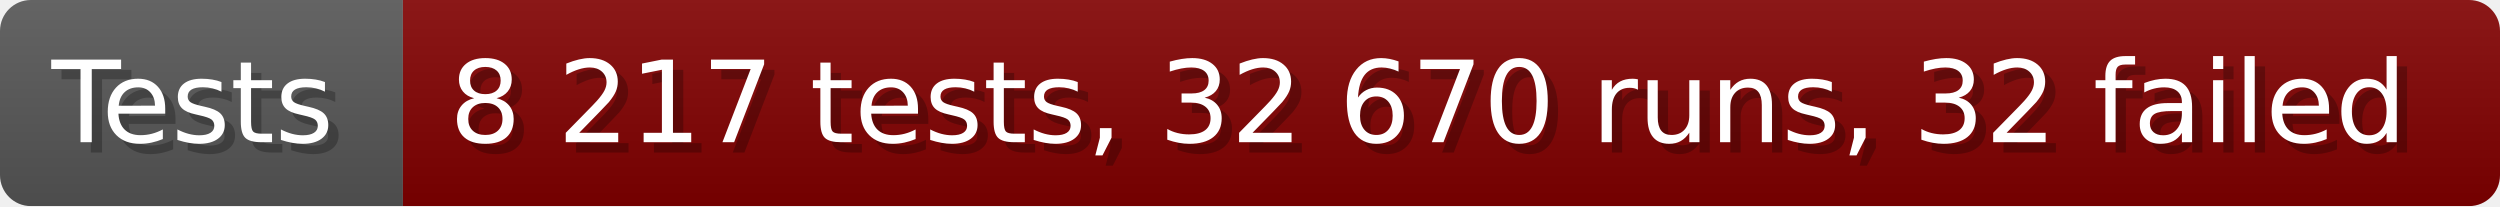
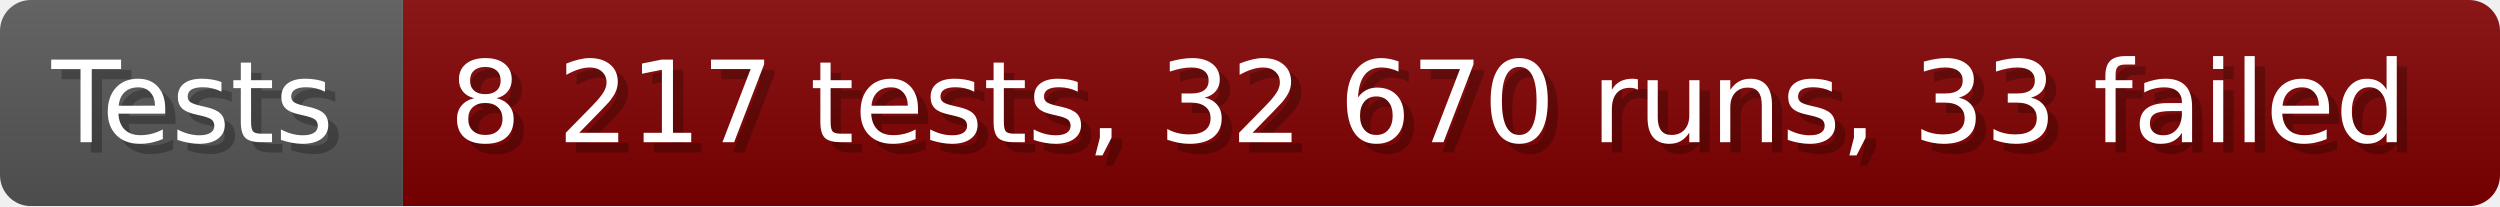
- <svg xmlns="http://www.w3.org/2000/svg" width="242.6" height="20" viewBox="0 0 2426 200" role="img" aria-label="Tests: 8 217 tests, 32 670 runs, 32 failed">
+ <svg xmlns="http://www.w3.org/2000/svg" width="242.6" height="20" viewBox="0 0 2426 200" role="img" aria-label="Tests: 8 217 tests, 32 670 runs, 33 failed">
  <linearGradient id="a" x2="0" y2="100%">
    <stop offset="0" stop-opacity=".1" stop-color="#EEE" />
    <stop offset="1" stop-opacity=".1" />
  </linearGradient>
  <mask id="m">
    <rect width="2426" height="200" rx="30" fill="#FFF" />
  </mask>
  <g mask="url(#m)">
    <rect width="391" height="200" fill="#555" />
    <rect width="2035" height="200" fill="#800000" x="391" />
    <rect width="2426" height="200" fill="url(#a)" />
  </g>
  <g aria-hidden="true" fill="#fff" text-anchor="start" font-family="Verdana,DejaVu Sans,sans-serif" font-size="110">
    <text x="60" y="148" textLength="291" fill="#000" opacity="0.25">Tests</text>
    <text x="50" y="138" textLength="291">Tests</text>
-     <text x="446" y="148" textLength="1935" fill="#000" opacity="0.25">8 217 tests, 32 670 runs, 32 failed</text>
-     <text x="436" y="138" textLength="1935">8 217 tests, 32 670 runs, 32 failed</text>
+     <text x="446" y="148" textLength="1935" fill="#000" opacity="0.25">8 217 tests, 32 670 runs, 33 failed</text>
+     <text x="436" y="138" textLength="1935">8 217 tests, 32 670 runs, 33 failed</text>
  </g>
</svg>
